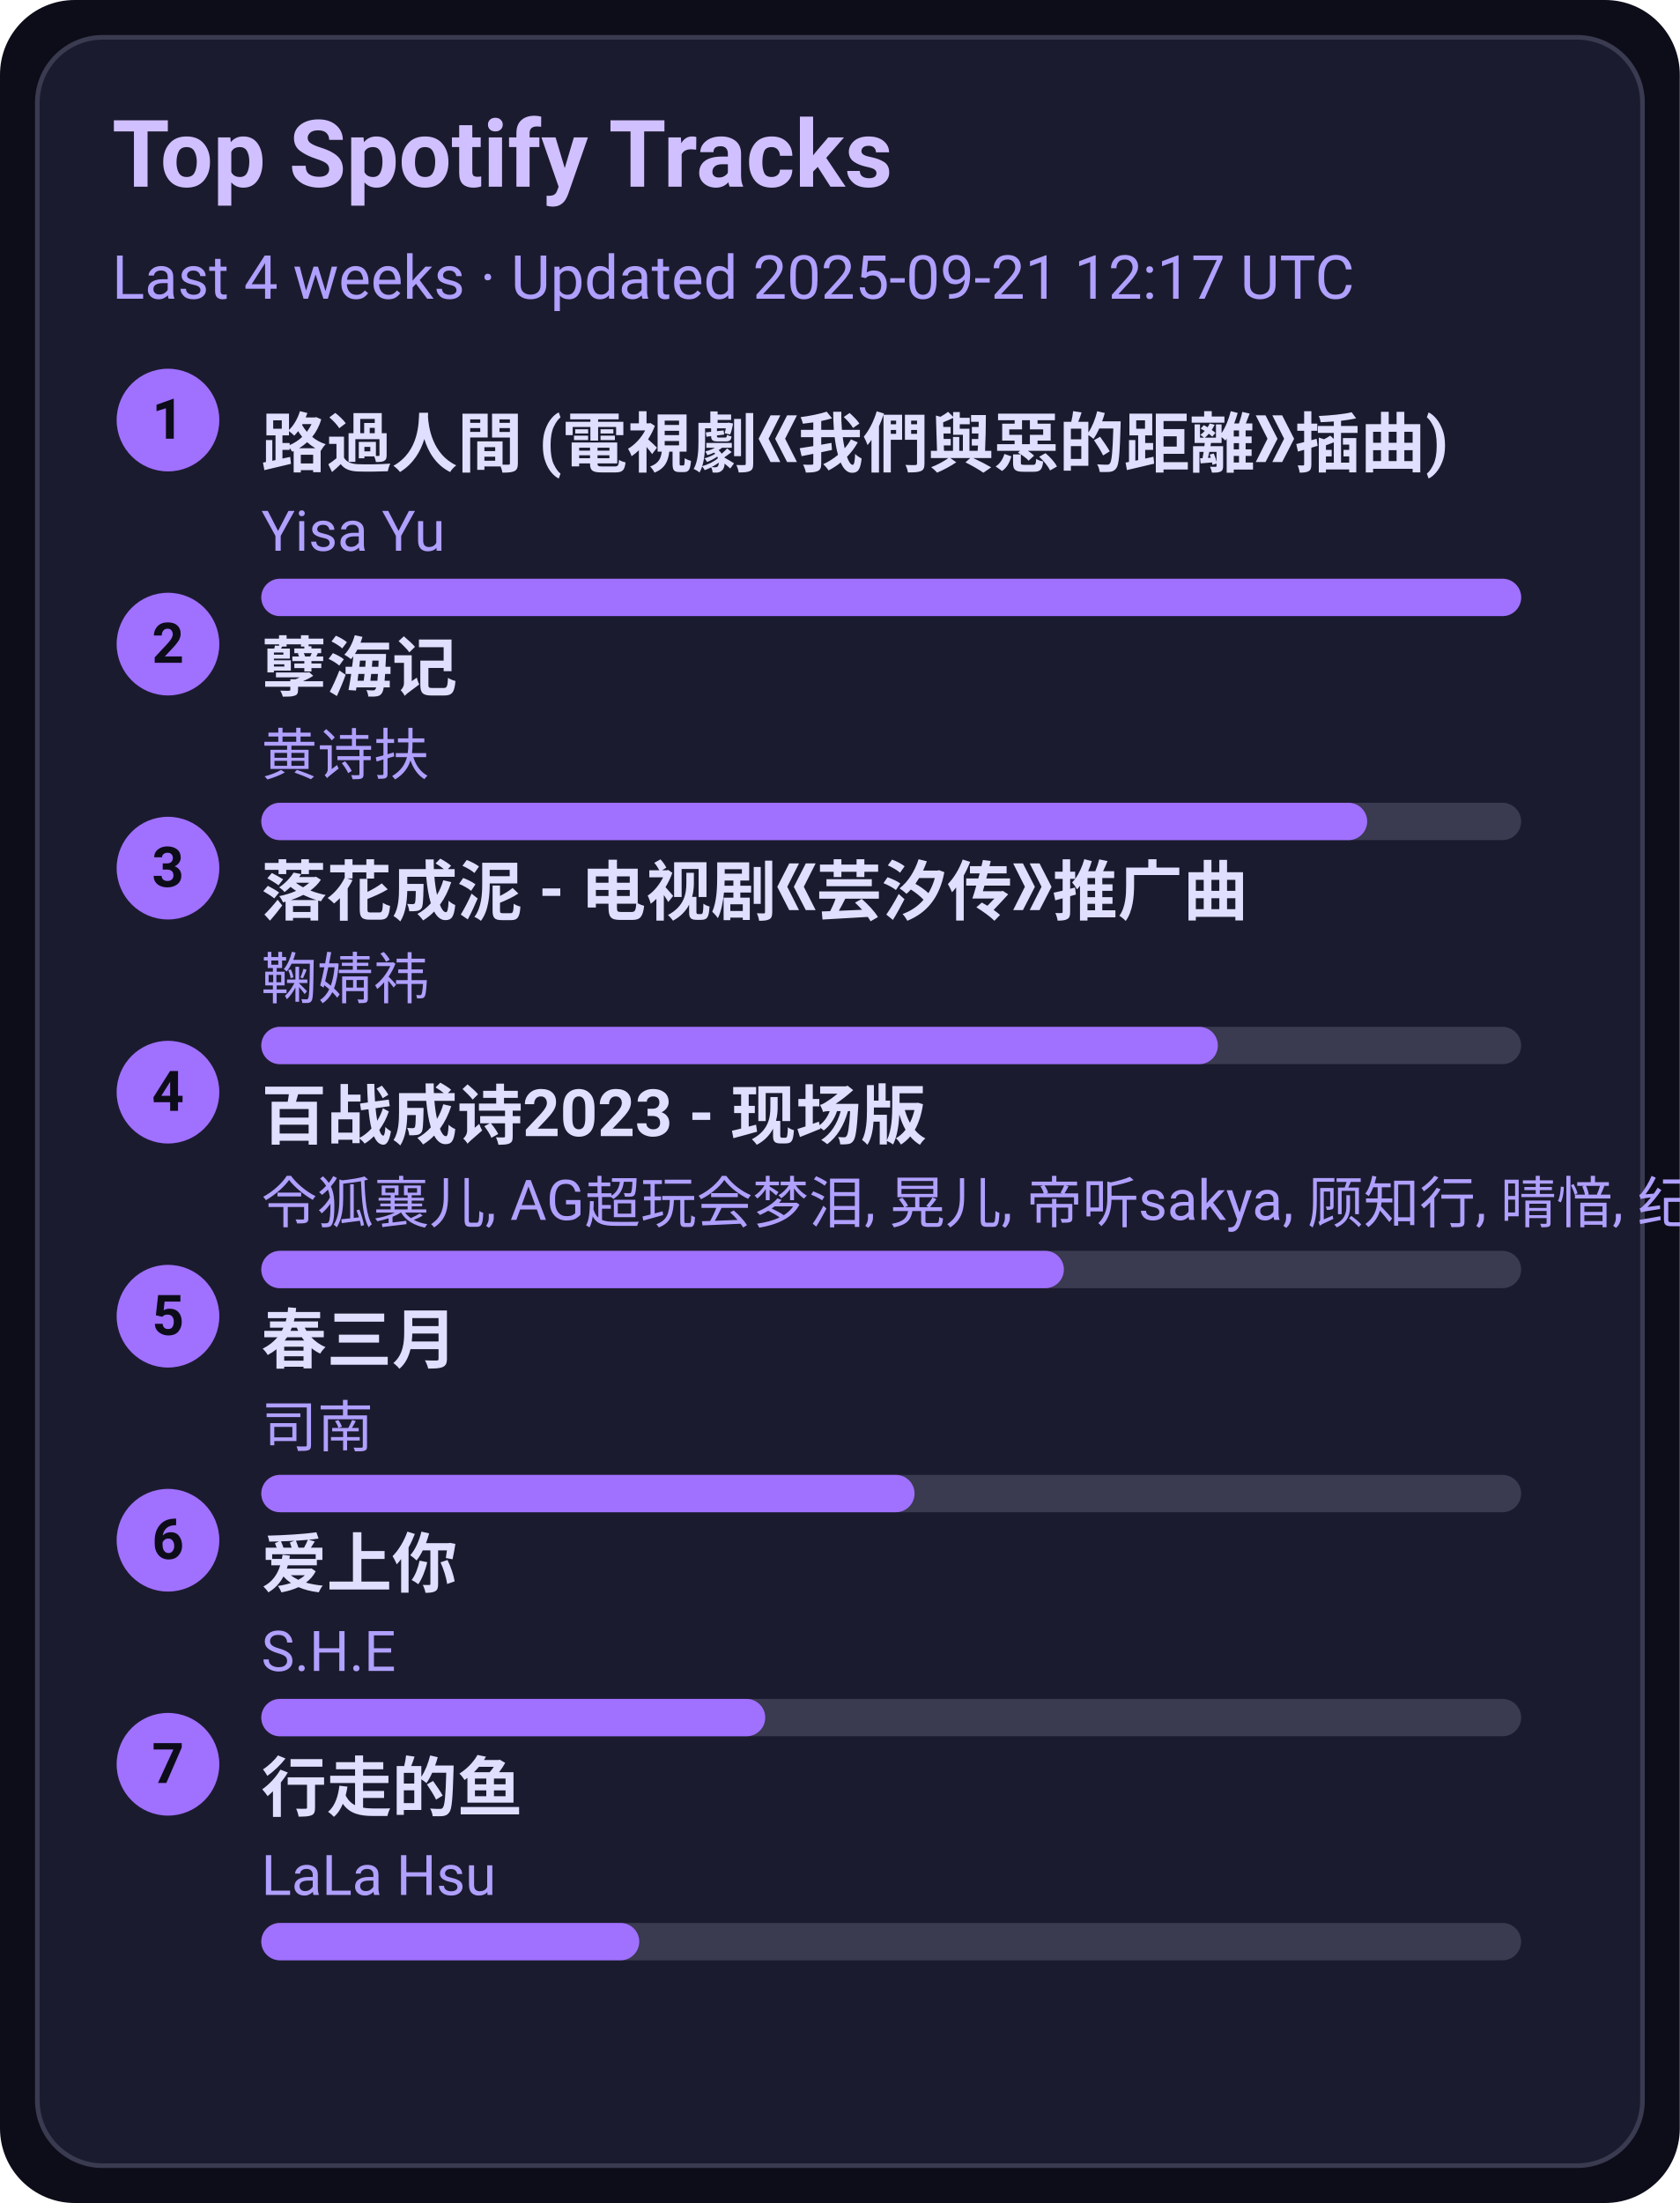
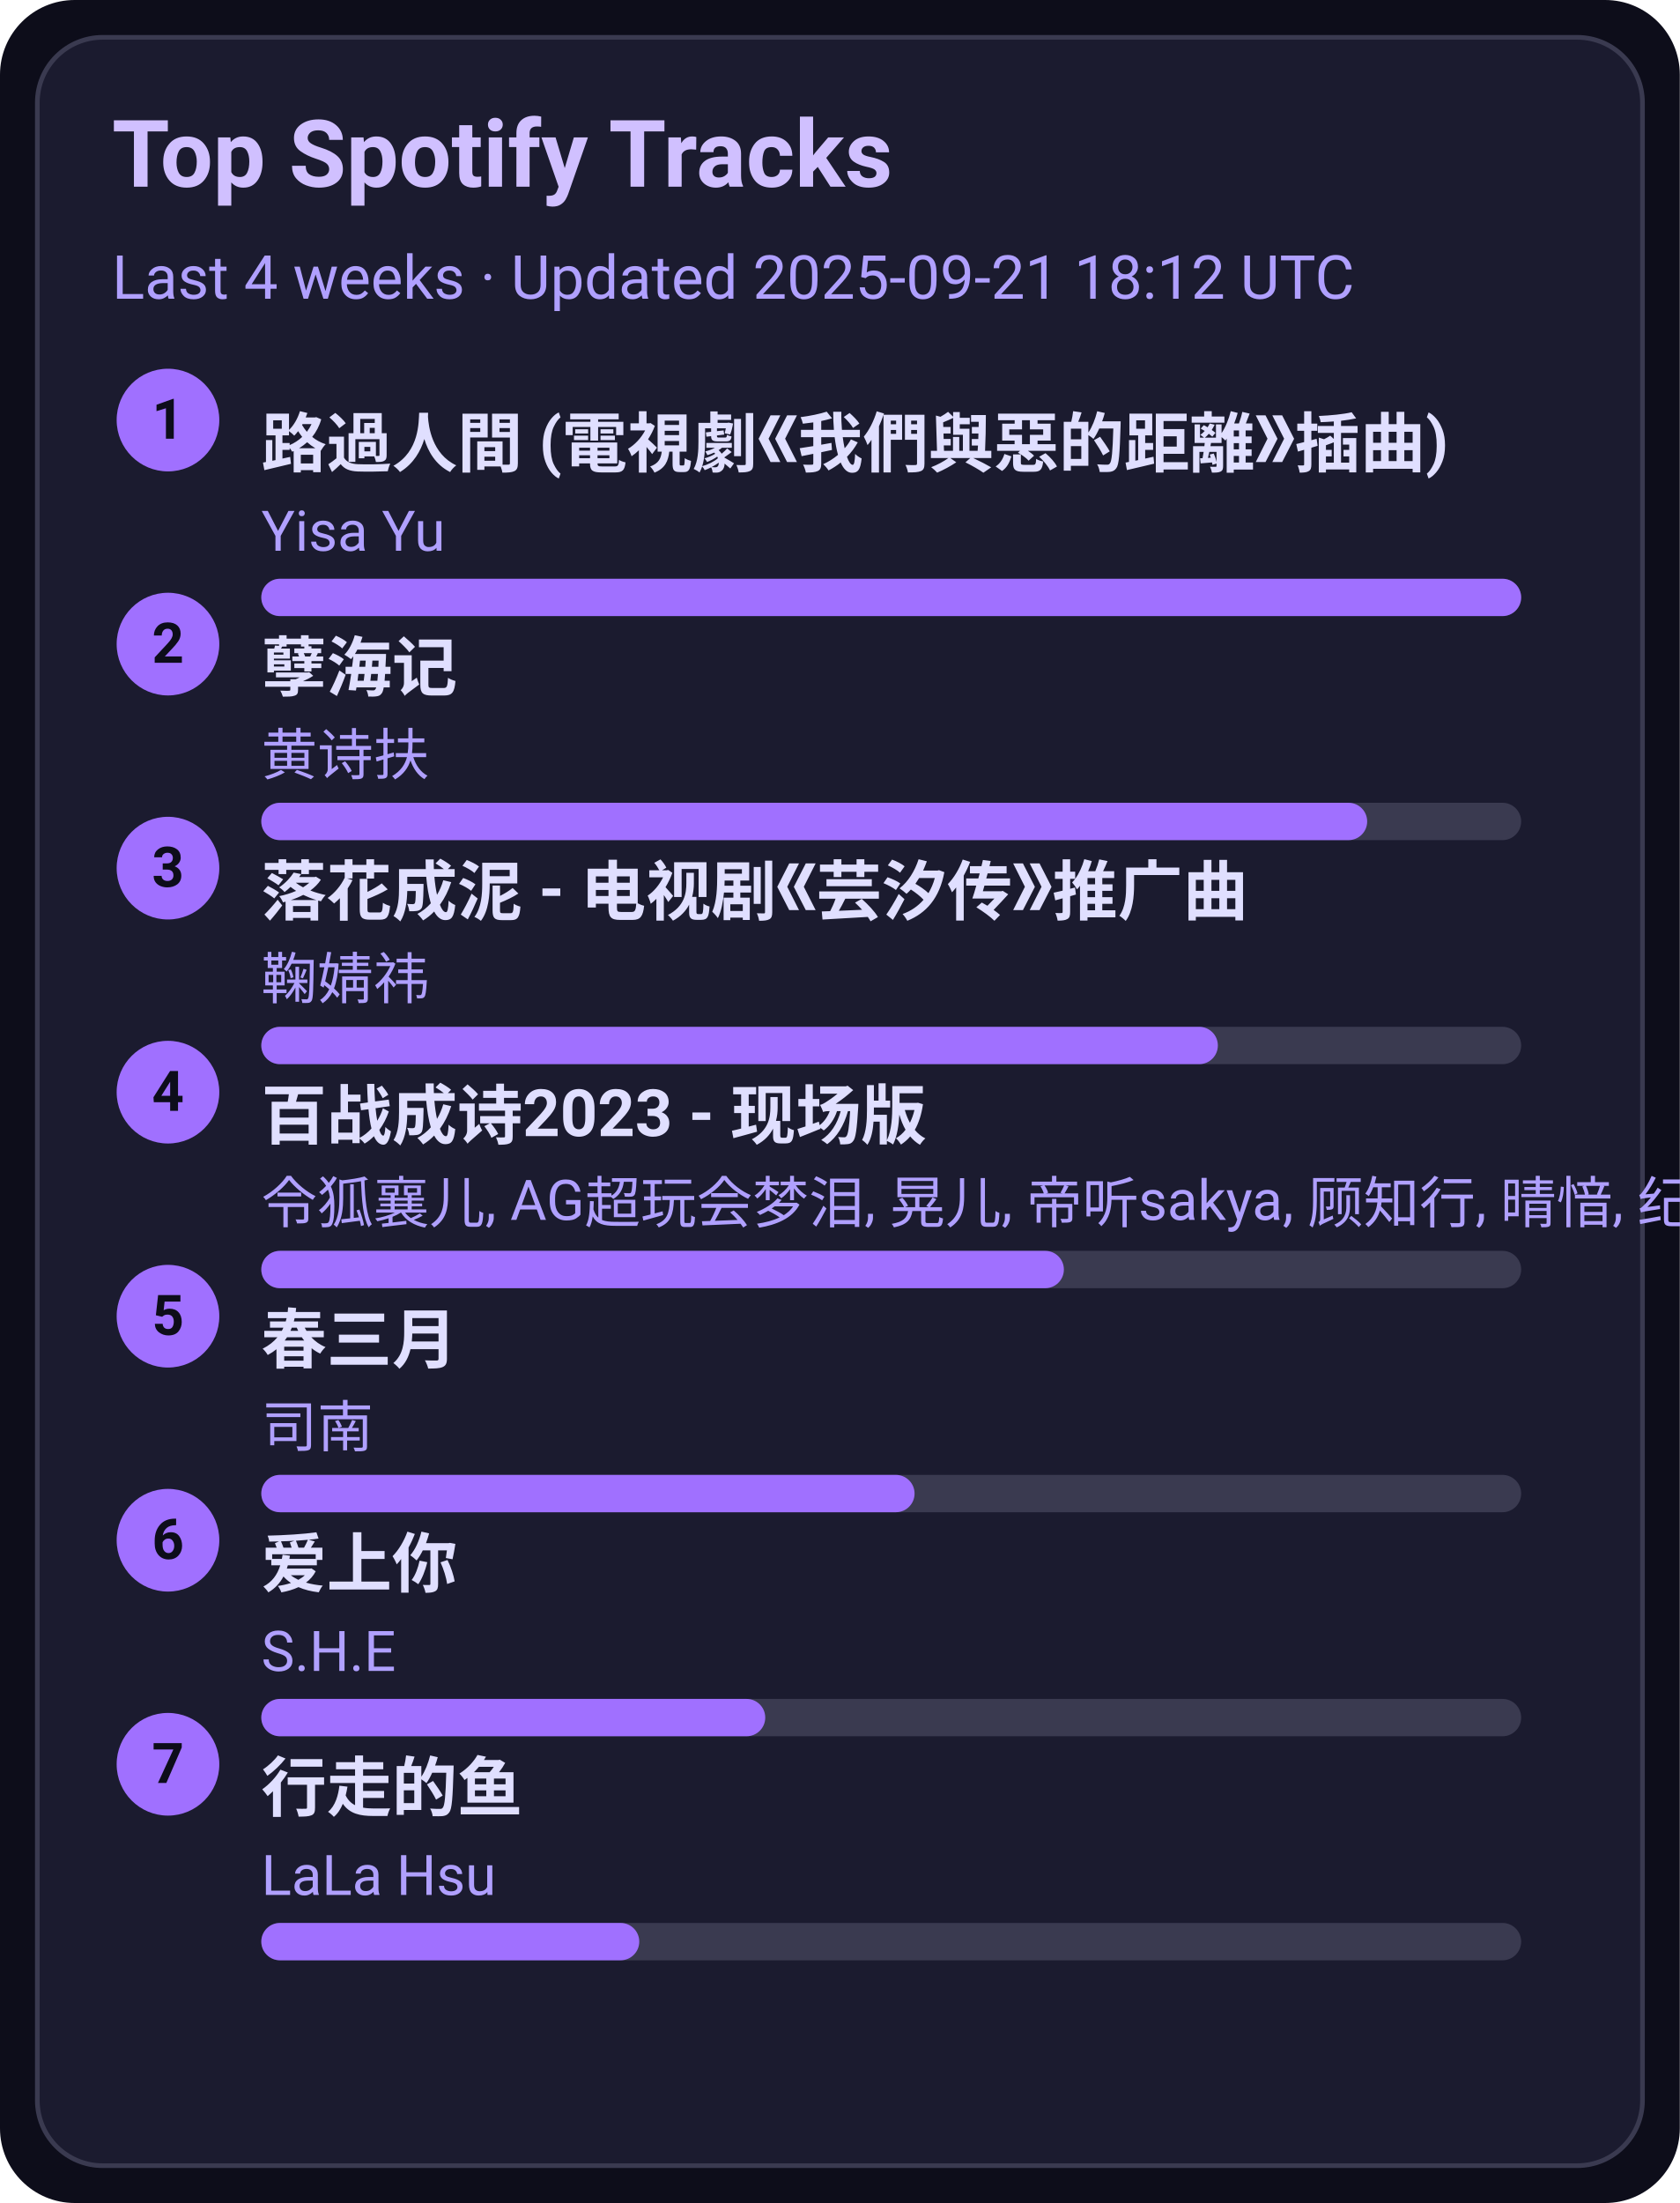
<svg xmlns="http://www.w3.org/2000/svg" width="360" height="472" viewBox="0 0 360 472">
  <style>text{font-family:-apple-system,BlinkMacSystemFont,Segoe UI,Roboto,Ubuntu,Helvetica Neue,Arial,Noto Sans,sans-serif}</style>
  <rect width="360" height="472" rx="16" fill="#0d0d1a" />
  <rect x="8" y="8" width="344" height="456" rx="14" fill="#1b1b2f" stroke="#3a3a50" />
  <text x="24" y="40" font-size="20" fill="#d0c0ff" font-weight="600">Top Spotify Tracks</text>
-   <text x="24" y="64" font-size="13" fill="#b0a0ff">Last 4 weeks · Updated 2025-09-21 12:17 UTC</text>
+   <text x="24" y="64" font-size="13" fill="#b0a0ff">Last 4 weeks · Updated 2025-09-21 18:12 UTC</text>
  <circle cx="36" cy="90" r="11" fill="#a070ff" />
  <text x="36" y="94" text-anchor="middle" font-size="12" fill="#0d0d1a" font-weight="700">1</text>
  <a href="https://open.spotify.com/track/1ZSleGniKMWNrWvK5cGALO" target="_blank" rel="noopener noreferrer">
    <text x="56" y="100" font-size="14" fill="#e0dfff" font-weight="600">路過人間 (電視劇《我們與惡的距離》插曲)</text>
  </a>
  <text x="56" y="118" font-size="12" fill="#b0a0ff">Yisa Yu</text>
  <rect x="56" y="124" width="270" height="8" rx="4" fill="#3a3a50" />
  <rect x="56" y="124" width="270" height="8" rx="4" fill="#a070ff" />
  <circle cx="36" cy="138" r="11" fill="#a070ff" />
  <text x="36" y="142" text-anchor="middle" font-size="12" fill="#0d0d1a" font-weight="700">2</text>
  <a href="https://open.spotify.com/track/3eIovUMhirNN6btJbpzNqD" target="_blank" rel="noopener noreferrer">
    <text x="56" y="148" font-size="14" fill="#e0dfff" font-weight="600">孽海记</text>
  </a>
  <text x="56" y="166" font-size="12" fill="#b0a0ff">黄诗扶</text>
  <rect x="56" y="172" width="270" height="8" rx="4" fill="#3a3a50" />
  <rect x="56" y="172" width="237" height="8" rx="4" fill="#a070ff" />
  <circle cx="36" cy="186" r="11" fill="#a070ff" />
  <text x="36" y="190" text-anchor="middle" font-size="12" fill="#0d0d1a" font-weight="700">3</text>
  <a href="https://open.spotify.com/track/3kOZsJz3crGIWWHeoCNa0O" target="_blank" rel="noopener noreferrer">
    <text x="56" y="196" font-size="14" fill="#e0dfff" font-weight="600">落花成泥 - 电视剧《芸汐传》推广曲</text>
  </a>
  <text x="56" y="214" font-size="12" fill="#b0a0ff">鞠婧祎</text>
  <rect x="56" y="220" width="270" height="8" rx="4" fill="#3a3a50" />
  <rect x="56" y="220" width="205" height="8" rx="4" fill="#a070ff" />
  <circle cx="36" cy="234" r="11" fill="#a070ff" />
  <text x="36" y="238" text-anchor="middle" font-size="12" fill="#0d0d1a" font-weight="700">4</text>
  <a href="https://open.spotify.com/track/2gttnS8fWnDwziLFt2TLEi" target="_blank" rel="noopener noreferrer">
    <text x="56" y="244" font-size="14" fill="#e0dfff" font-weight="600">百战成诗2023 - 现场版</text>
  </a>
  <text x="56" y="262" font-size="12" fill="#b0a0ff">令狐襄儿, AG超玩会梦泪, 晃儿, 帝听sakya, 顾知行, 晴愔, 纪粹希, 于冬然, 呦猫UNEKO</text>
  <rect x="56" y="268" width="270" height="8" rx="4" fill="#3a3a50" />
  <rect x="56" y="268" width="172" height="8" rx="4" fill="#a070ff" />
  <circle cx="36" cy="282" r="11" fill="#a070ff" />
  <text x="36" y="286" text-anchor="middle" font-size="12" fill="#0d0d1a" font-weight="700">5</text>
  <a href="https://open.spotify.com/track/5A9BOP4WTk2UayDlMb8w98" target="_blank" rel="noopener noreferrer">
    <text x="56" y="292" font-size="14" fill="#e0dfff" font-weight="600">春三月</text>
  </a>
  <text x="56" y="310" font-size="12" fill="#b0a0ff">司南</text>
  <rect x="56" y="316" width="270" height="8" rx="4" fill="#3a3a50" />
  <rect x="56" y="316" width="140" height="8" rx="4" fill="#a070ff" />
  <circle cx="36" cy="330" r="11" fill="#a070ff" />
  <text x="36" y="334" text-anchor="middle" font-size="12" fill="#0d0d1a" font-weight="700">6</text>
  <a href="https://open.spotify.com/track/4hcNpo1rtbzyNswsM5byTf" target="_blank" rel="noopener noreferrer">
    <text x="56" y="340" font-size="14" fill="#e0dfff" font-weight="600">爱上你</text>
  </a>
  <text x="56" y="358" font-size="12" fill="#b0a0ff">S.H.E</text>
  <rect x="56" y="364" width="270" height="8" rx="4" fill="#3a3a50" />
  <rect x="56" y="364" width="108" height="8" rx="4" fill="#a070ff" />
  <circle cx="36" cy="378" r="11" fill="#a070ff" />
  <text x="36" y="382" text-anchor="middle" font-size="12" fill="#0d0d1a" font-weight="700">7</text>
  <a href="https://open.spotify.com/track/5tGyQ1cWTaHBfZSHWr8AZb" target="_blank" rel="noopener noreferrer">
    <text x="56" y="388" font-size="14" fill="#e0dfff" font-weight="600">行走的鱼</text>
  </a>
  <text x="56" y="406" font-size="12" fill="#b0a0ff">LaLa Hsu</text>
  <rect x="56" y="412" width="270" height="8" rx="4" fill="#3a3a50" />
  <rect x="56" y="412" width="81" height="8" rx="4" fill="#a070ff" />
</svg>
